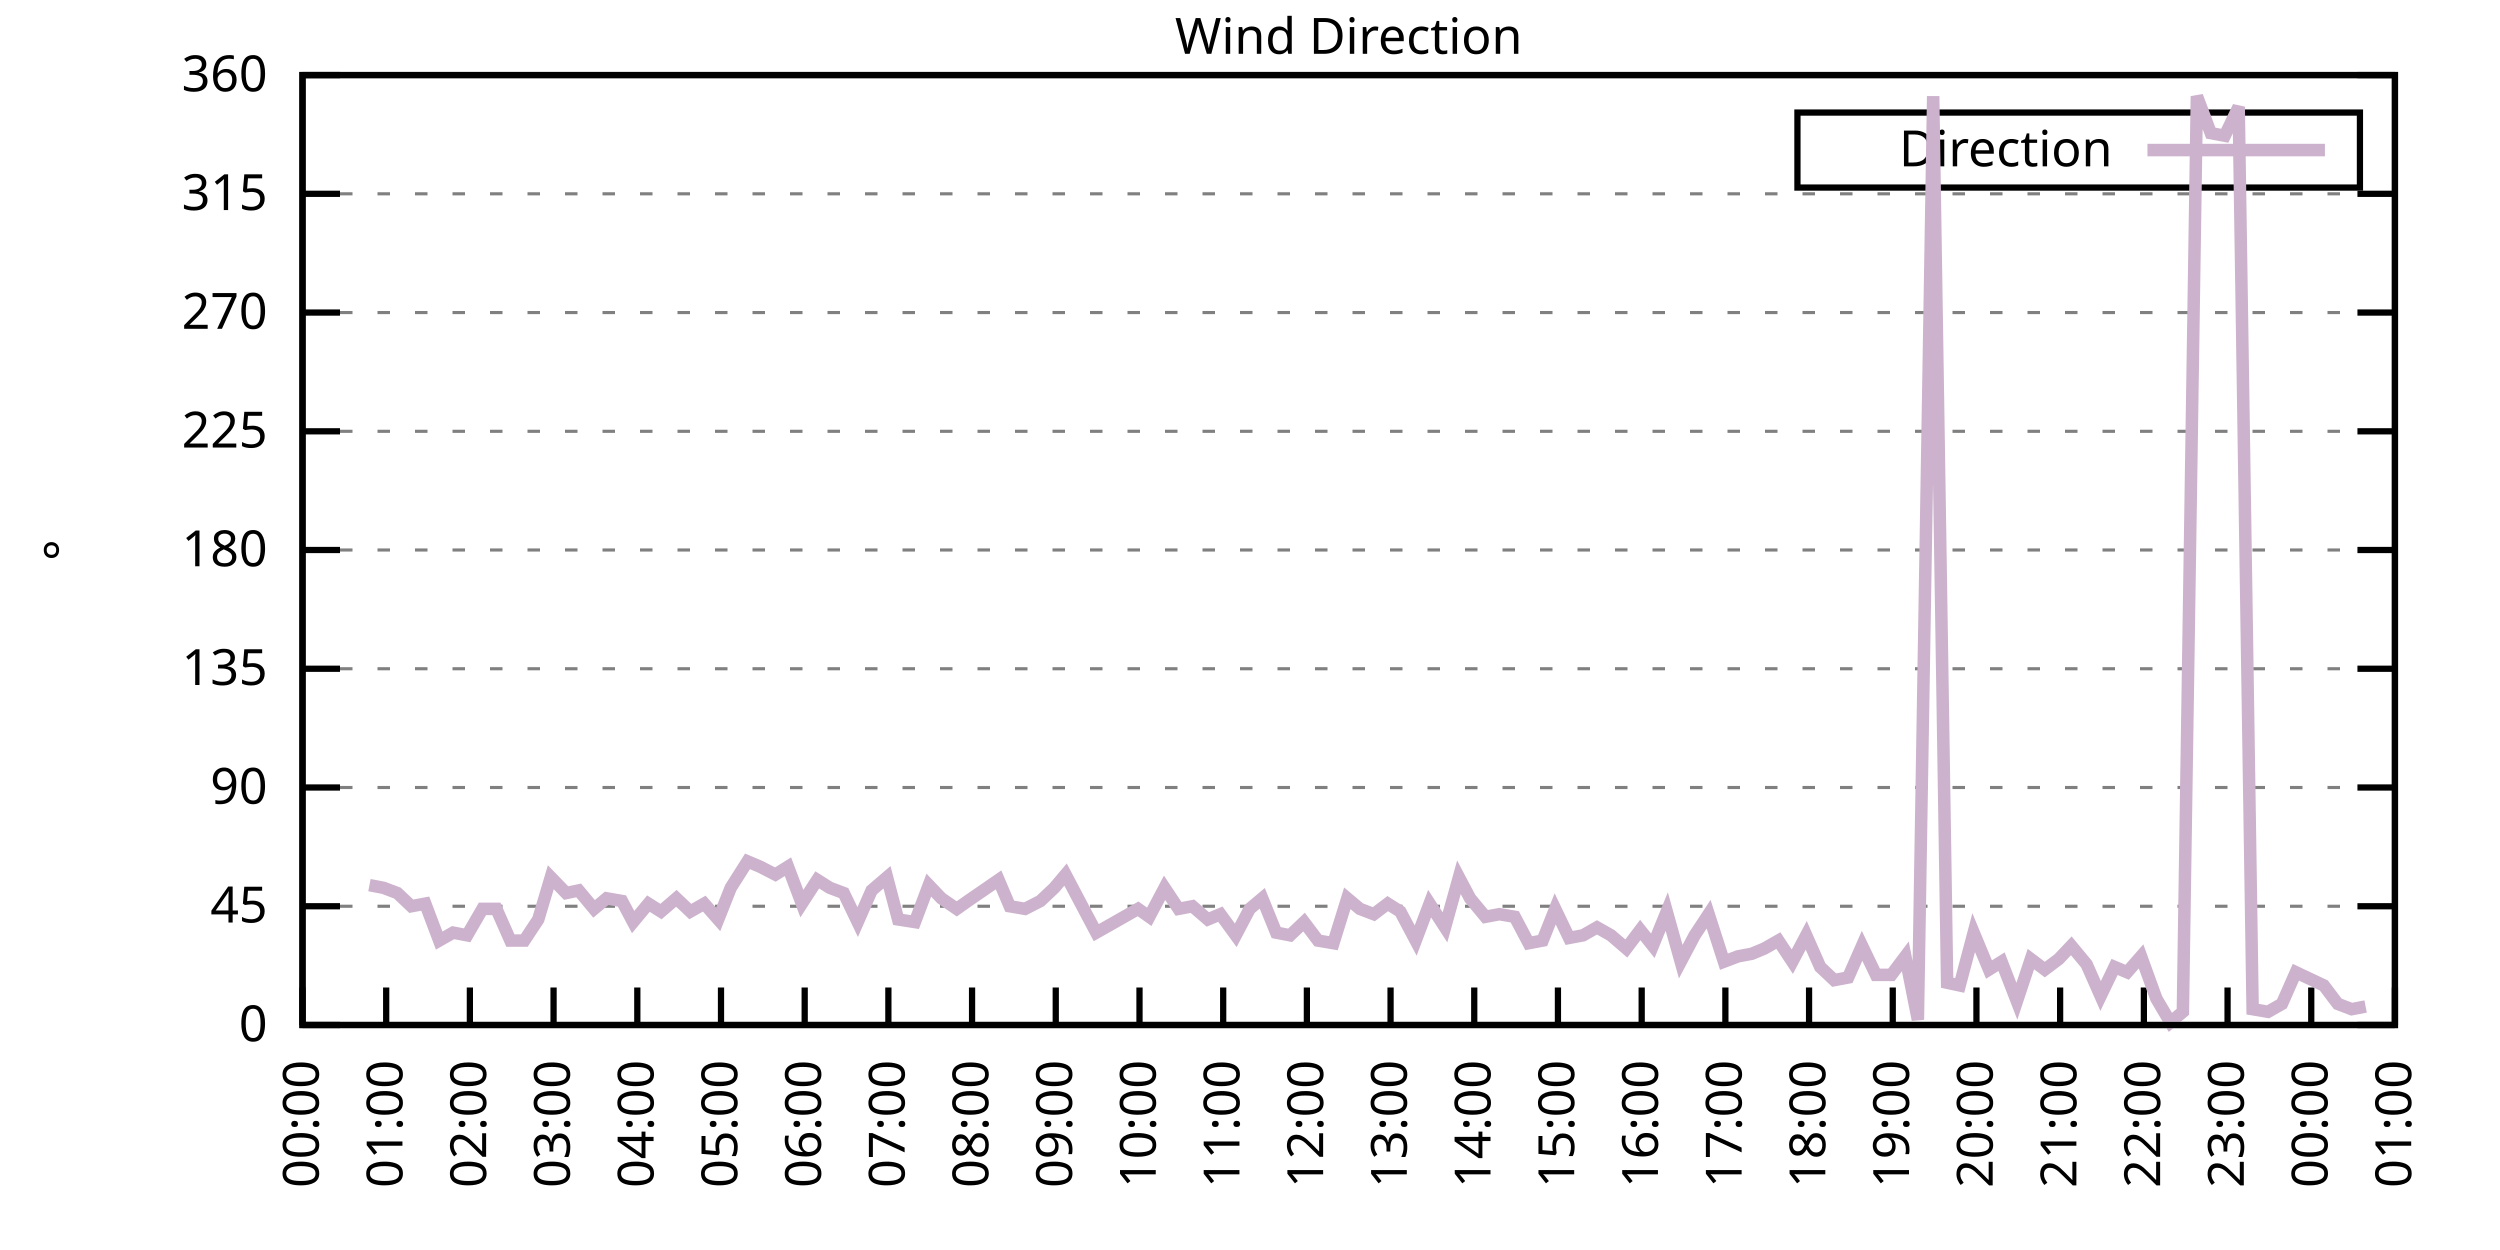
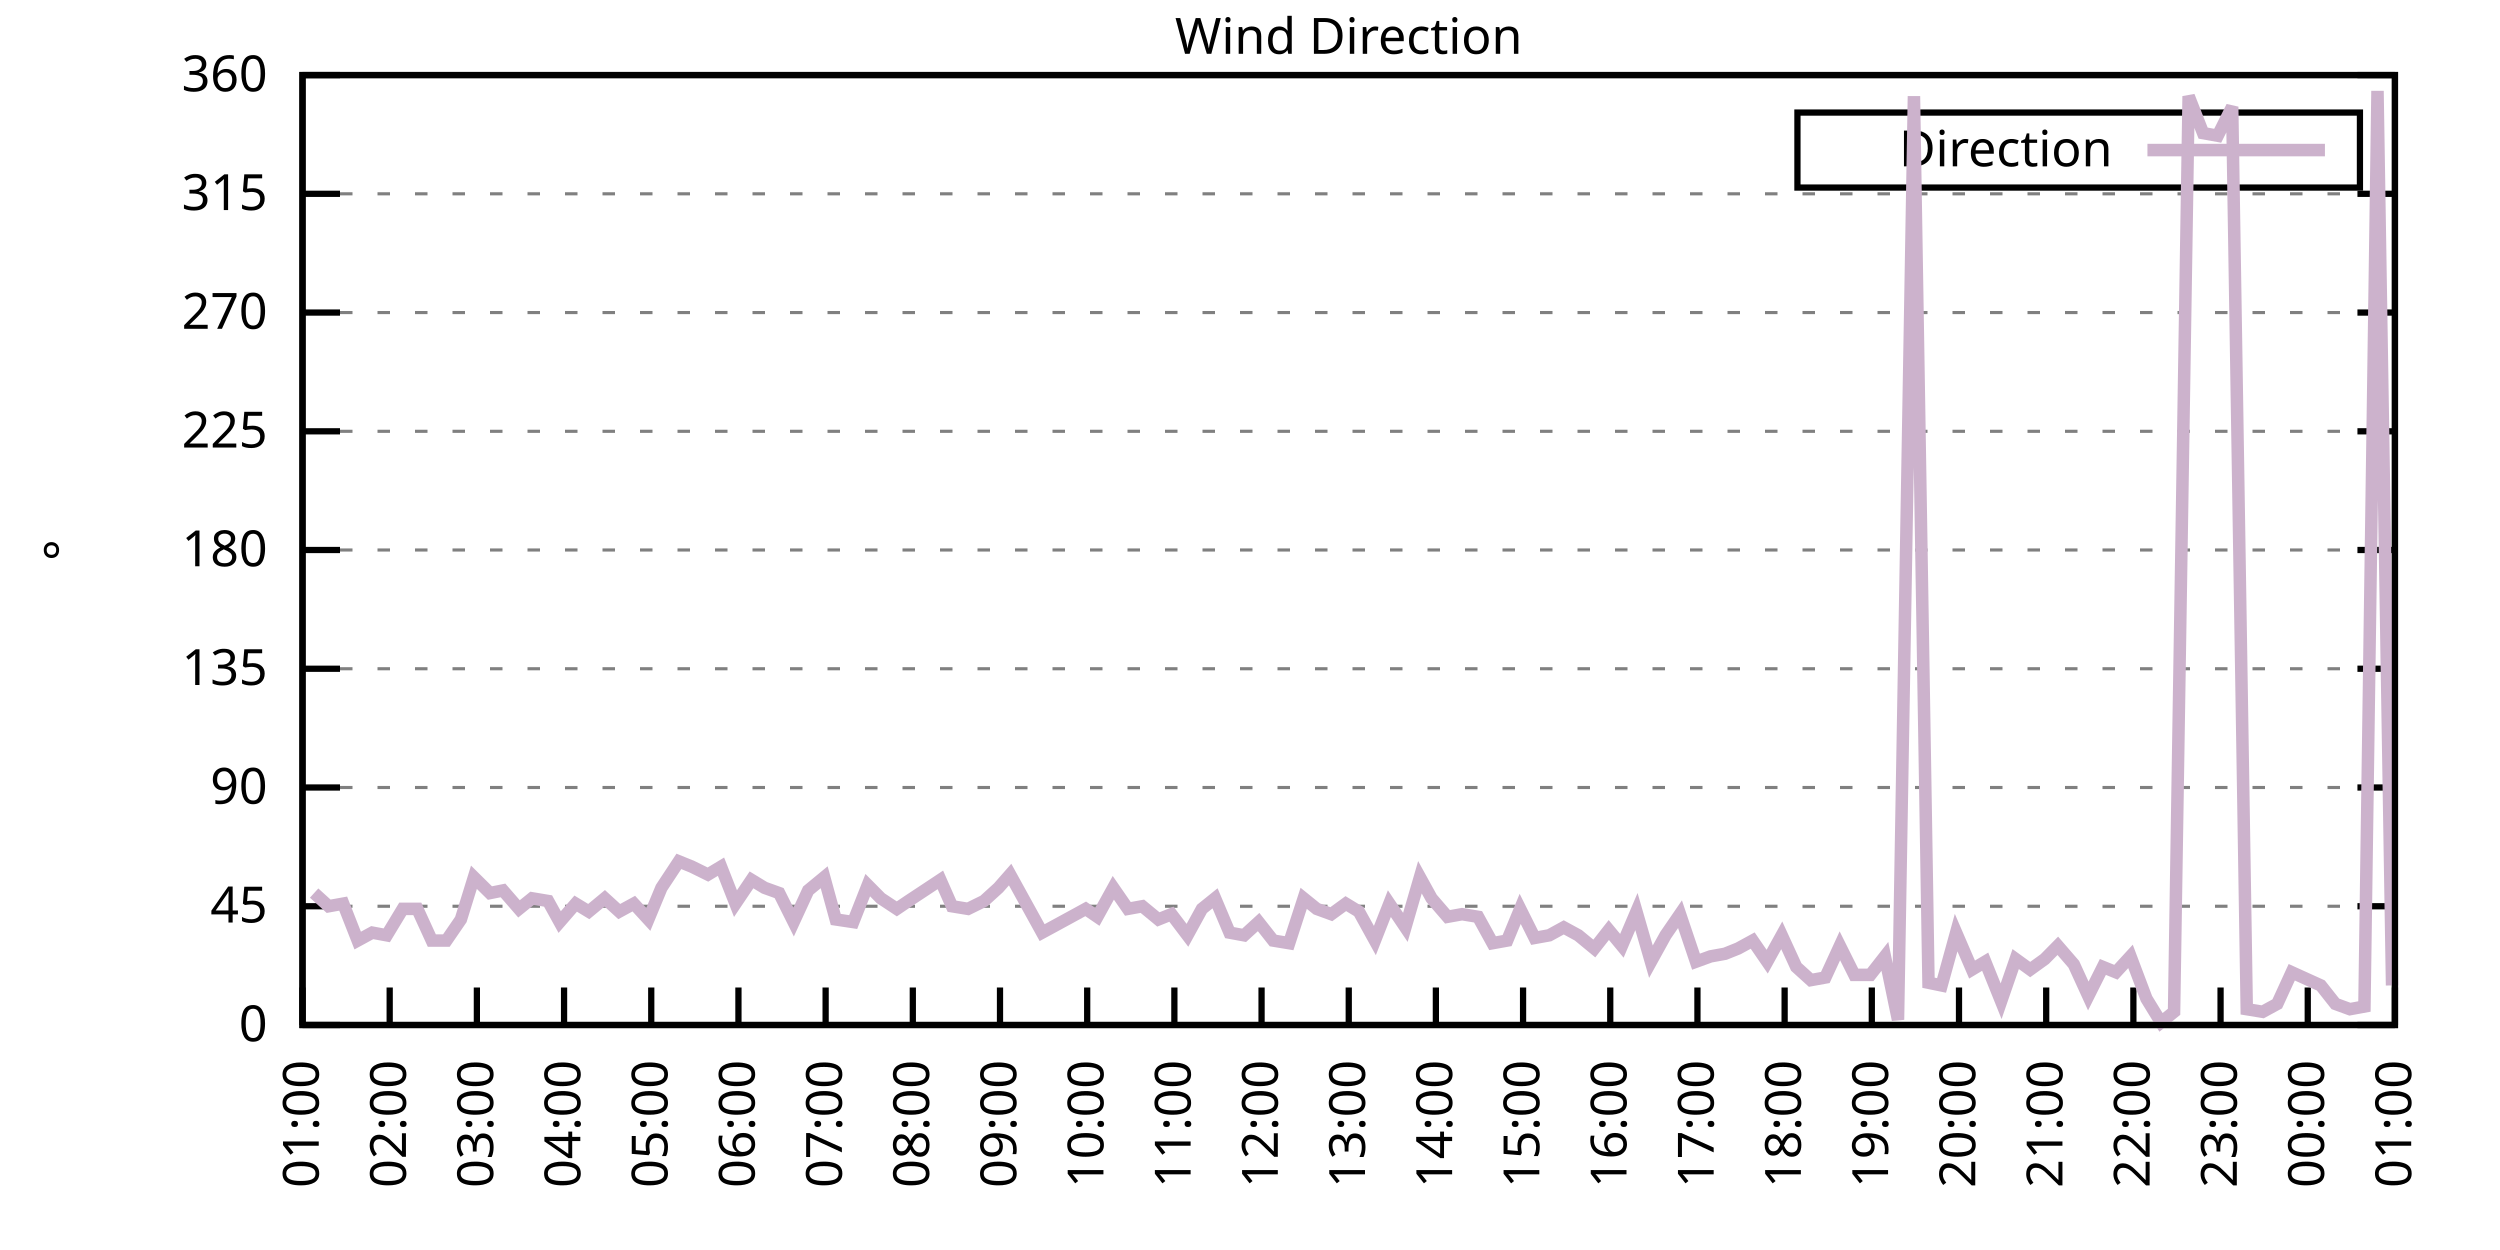
<svg xmlns="http://www.w3.org/2000/svg" xmlns:xlink="http://www.w3.org/1999/xlink" width="400" height="200" viewBox="0 0 400 200">
  <g id="gnuplot_canvas">
    <rect x="0" y="0" width="400" height="200" fill="none" />
    <defs>
      <circle id="gpDot" r="0.5" stroke-width="0.5" stroke="currentColor" />
      <path id="gpPt0" stroke-width="0.333" stroke="currentColor" d="M-1,0 h2 M0,-1 v2" />
      <path id="gpPt1" stroke-width="0.333" stroke="currentColor" d="M-1,-1 L1,1 M1,-1 L-1,1" />
      <path id="gpPt2" stroke-width="0.333" stroke="currentColor" d="M-1,0 L1,0 M0,-1 L0,1 M-1,-1 L1,1 M-1,1 L1,-1" />
      <rect id="gpPt3" stroke-width="0.333" stroke="currentColor" x="-1" y="-1" width="2" height="2" />
      <rect id="gpPt4" stroke-width="0.333" stroke="currentColor" fill="currentColor" x="-1" y="-1" width="2" height="2" />
      <circle id="gpPt5" stroke-width="0.333" stroke="currentColor" cx="0" cy="0" r="1" />
      <use xlink:href="#gpPt5" id="gpPt6" fill="currentColor" stroke="none" />
      <path id="gpPt7" stroke-width="0.333" stroke="currentColor" d="M0,-1.33 L-1.33,0.67 L1.33,0.67 z" />
      <use xlink:href="#gpPt7" id="gpPt8" fill="currentColor" stroke="none" />
      <use xlink:href="#gpPt7" id="gpPt9" stroke="currentColor" transform="rotate(180)" />
      <use xlink:href="#gpPt9" id="gpPt10" fill="currentColor" stroke="none" />
      <use xlink:href="#gpPt3" id="gpPt11" stroke="currentColor" transform="rotate(45)" />
      <use xlink:href="#gpPt11" id="gpPt12" fill="currentColor" stroke="none" />
      <path id="gpPt13" stroke-width="0.333" stroke="currentColor" d="M0,1.330 L1.265,0.411 L0.782,-1.067 L-0.782,-1.076 L-1.265,0.411 z" />
      <use xlink:href="#gpPt13" id="gpPt14" fill="currentColor" stroke="none" />
      <filter id="textbox" filterUnits="objectBoundingBox" x="0" y="0" height="1" width="1">
        <feFlood flood-color="white" flood-opacity="1" result="bgnd" />
        <feComposite in="SourceGraphic" in2="bgnd" operator="atop" />
      </filter>
      <filter id="greybox" filterUnits="objectBoundingBox" x="0" y="0" height="1" width="1">
        <feFlood flood-color="lightgrey" flood-opacity="1" result="grey" />
        <feComposite in="SourceGraphic" in2="grey" operator="atop" />
      </filter>
    </defs>
    <g fill="none" color="white" stroke="currentColor" stroke-width="1.00" stroke-linecap="butt" stroke-linejoin="miter">
</g>
    <g fill="none" color="black" stroke="currentColor" stroke-width="1.00" stroke-linecap="butt" stroke-linejoin="miter">
      <g stroke="none" shape-rendering="crispEdges">
        <polygon fill="rgb(255, 255, 255)" points="48.40,164.00 383.18,164.00 383.18,12.02 48.40,12.02 " />
      </g>
    </g>
    <g fill="none" color="black" stroke="currentColor" stroke-width="1.00" stroke-linecap="butt" stroke-linejoin="miter">
</g>
    <g fill="none" color="black" stroke="black" stroke-width="0.50" stroke-linecap="butt" stroke-linejoin="miter">
</g>
    <g fill="none" color="gray" stroke="currentColor" stroke-width="0.50" stroke-linecap="butt" stroke-linejoin="miter">
      <path stroke="gray" stroke-dasharray="2,4" class="gridline" d="M48.40,164.00 L383.19,164.00  " />
    </g>
    <g fill="none" color="gray" stroke="gray" stroke-width="1.00" stroke-linecap="butt" stroke-linejoin="miter">
</g>
    <g fill="none" color="black" stroke="currentColor" stroke-width="1.00" stroke-linecap="butt" stroke-linejoin="miter">
      <path stroke="black" d="M48.40,164.00 L54.40,164.00 M383.19,164.00 L377.19,164.00  " />
      <g transform="translate(42.80,166.60)" stroke="none" fill="black" font-family="Sans" font-size="8.00" text-anchor="end">
        <text>
          <tspan font-family="Sans"> 0</tspan>
        </text>
      </g>
    </g>
    <g fill="none" color="black" stroke="currentColor" stroke-width="1.00" stroke-linecap="butt" stroke-linejoin="miter">
</g>
    <g fill="none" color="black" stroke="black" stroke-width="0.50" stroke-linecap="butt" stroke-linejoin="miter">
</g>
    <g fill="none" color="gray" stroke="currentColor" stroke-width="0.50" stroke-linecap="butt" stroke-linejoin="miter">
      <path stroke="gray" stroke-dasharray="2,4" class="gridline" d="M48.40,145.00 L383.19,145.00  " />
    </g>
    <g fill="none" color="gray" stroke="gray" stroke-width="1.00" stroke-linecap="butt" stroke-linejoin="miter">
</g>
    <g fill="none" color="black" stroke="currentColor" stroke-width="1.00" stroke-linecap="butt" stroke-linejoin="miter">
      <path stroke="black" d="M48.40,145.00 L54.40,145.00 M383.19,145.00 L377.19,145.00  " />
      <g transform="translate(42.80,147.60)" stroke="none" fill="black" font-family="Sans" font-size="8.00" text-anchor="end">
        <text>
          <tspan font-family="Sans"> 45</tspan>
        </text>
      </g>
    </g>
    <g fill="none" color="black" stroke="currentColor" stroke-width="1.00" stroke-linecap="butt" stroke-linejoin="miter">
</g>
    <g fill="none" color="black" stroke="black" stroke-width="0.50" stroke-linecap="butt" stroke-linejoin="miter">
</g>
    <g fill="none" color="gray" stroke="currentColor" stroke-width="0.50" stroke-linecap="butt" stroke-linejoin="miter">
      <path stroke="gray" stroke-dasharray="2,4" class="gridline" d="M48.40,126.00 L383.19,126.00  " />
    </g>
    <g fill="none" color="gray" stroke="gray" stroke-width="1.00" stroke-linecap="butt" stroke-linejoin="miter">
</g>
    <g fill="none" color="black" stroke="currentColor" stroke-width="1.00" stroke-linecap="butt" stroke-linejoin="miter">
      <path stroke="black" d="M48.40,126.00 L54.40,126.00 M383.19,126.00 L377.19,126.00  " />
      <g transform="translate(42.80,128.60)" stroke="none" fill="black" font-family="Sans" font-size="8.00" text-anchor="end">
        <text>
          <tspan font-family="Sans"> 90</tspan>
        </text>
      </g>
    </g>
    <g fill="none" color="black" stroke="currentColor" stroke-width="1.00" stroke-linecap="butt" stroke-linejoin="miter">
</g>
    <g fill="none" color="black" stroke="black" stroke-width="0.50" stroke-linecap="butt" stroke-linejoin="miter">
</g>
    <g fill="none" color="gray" stroke="currentColor" stroke-width="0.50" stroke-linecap="butt" stroke-linejoin="miter">
      <path stroke="gray" stroke-dasharray="2,4" class="gridline" d="M48.40,107.00 L383.19,107.00  " />
    </g>
    <g fill="none" color="gray" stroke="gray" stroke-width="1.00" stroke-linecap="butt" stroke-linejoin="miter">
</g>
    <g fill="none" color="black" stroke="currentColor" stroke-width="1.00" stroke-linecap="butt" stroke-linejoin="miter">
      <path stroke="black" d="M48.40,107.00 L54.40,107.00 M383.19,107.00 L377.19,107.00  " />
      <g transform="translate(42.80,109.60)" stroke="none" fill="black" font-family="Sans" font-size="8.00" text-anchor="end">
        <text>
          <tspan font-family="Sans"> 135</tspan>
        </text>
      </g>
    </g>
    <g fill="none" color="black" stroke="currentColor" stroke-width="1.00" stroke-linecap="butt" stroke-linejoin="miter">
</g>
    <g fill="none" color="black" stroke="black" stroke-width="0.50" stroke-linecap="butt" stroke-linejoin="miter">
</g>
    <g fill="none" color="gray" stroke="currentColor" stroke-width="0.50" stroke-linecap="butt" stroke-linejoin="miter">
      <path stroke="gray" stroke-dasharray="2,4" class="gridline" d="M48.40,88.00 L383.19,88.00  " />
    </g>
    <g fill="none" color="gray" stroke="gray" stroke-width="1.00" stroke-linecap="butt" stroke-linejoin="miter">
</g>
    <g fill="none" color="black" stroke="currentColor" stroke-width="1.00" stroke-linecap="butt" stroke-linejoin="miter">
      <path stroke="black" d="M48.40,88.00 L54.40,88.00 M383.19,88.00 L377.19,88.00  " />
      <g transform="translate(42.80,90.60)" stroke="none" fill="black" font-family="Sans" font-size="8.00" text-anchor="end">
        <text>
          <tspan font-family="Sans"> 180</tspan>
        </text>
      </g>
    </g>
    <g fill="none" color="black" stroke="currentColor" stroke-width="1.00" stroke-linecap="butt" stroke-linejoin="miter">
</g>
    <g fill="none" color="black" stroke="black" stroke-width="0.50" stroke-linecap="butt" stroke-linejoin="miter">
</g>
    <g fill="none" color="gray" stroke="currentColor" stroke-width="0.50" stroke-linecap="butt" stroke-linejoin="miter">
      <path stroke="gray" stroke-dasharray="2,4" class="gridline" d="M48.40,69.01 L383.19,69.01  " />
    </g>
    <g fill="none" color="gray" stroke="gray" stroke-width="1.00" stroke-linecap="butt" stroke-linejoin="miter">
</g>
    <g fill="none" color="black" stroke="currentColor" stroke-width="1.00" stroke-linecap="butt" stroke-linejoin="miter">
      <path stroke="black" d="M48.40,69.01 L54.40,69.01 M383.19,69.01 L377.19,69.01  " />
      <g transform="translate(42.80,71.61)" stroke="none" fill="black" font-family="Sans" font-size="8.00" text-anchor="end">
        <text>
          <tspan font-family="Sans"> 225</tspan>
        </text>
      </g>
    </g>
    <g fill="none" color="black" stroke="currentColor" stroke-width="1.00" stroke-linecap="butt" stroke-linejoin="miter">
</g>
    <g fill="none" color="black" stroke="black" stroke-width="0.50" stroke-linecap="butt" stroke-linejoin="miter">
</g>
    <g fill="none" color="gray" stroke="currentColor" stroke-width="0.50" stroke-linecap="butt" stroke-linejoin="miter">
      <path stroke="gray" stroke-dasharray="2,4" class="gridline" d="M48.40,50.01 L383.19,50.01  " />
    </g>
    <g fill="none" color="gray" stroke="gray" stroke-width="1.00" stroke-linecap="butt" stroke-linejoin="miter">
</g>
    <g fill="none" color="black" stroke="currentColor" stroke-width="1.00" stroke-linecap="butt" stroke-linejoin="miter">
      <path stroke="black" d="M48.40,50.01 L54.40,50.01 M383.19,50.01 L377.19,50.01  " />
      <g transform="translate(42.80,52.61)" stroke="none" fill="black" font-family="Sans" font-size="8.00" text-anchor="end">
        <text>
          <tspan font-family="Sans"> 270</tspan>
        </text>
      </g>
    </g>
    <g fill="none" color="black" stroke="currentColor" stroke-width="1.00" stroke-linecap="butt" stroke-linejoin="miter">
</g>
    <g fill="none" color="black" stroke="black" stroke-width="0.50" stroke-linecap="butt" stroke-linejoin="miter">
</g>
    <g fill="none" color="gray" stroke="currentColor" stroke-width="0.50" stroke-linecap="butt" stroke-linejoin="miter">
      <path stroke="gray" stroke-dasharray="2,4" class="gridline" d="M48.40,31.01 L383.19,31.01  " />
    </g>
    <g fill="none" color="gray" stroke="gray" stroke-width="1.00" stroke-linecap="butt" stroke-linejoin="miter">
</g>
    <g fill="none" color="black" stroke="currentColor" stroke-width="1.00" stroke-linecap="butt" stroke-linejoin="miter">
      <path stroke="black" d="M48.40,31.01 L54.40,31.01 M383.19,31.01 L377.19,31.01  " />
      <g transform="translate(42.80,33.61)" stroke="none" fill="black" font-family="Sans" font-size="8.00" text-anchor="end">
        <text>
          <tspan font-family="Sans"> 315</tspan>
        </text>
      </g>
    </g>
    <g fill="none" color="black" stroke="currentColor" stroke-width="1.00" stroke-linecap="butt" stroke-linejoin="miter">
</g>
    <g fill="none" color="black" stroke="black" stroke-width="0.50" stroke-linecap="butt" stroke-linejoin="miter">
</g>
    <g fill="none" color="gray" stroke="currentColor" stroke-width="0.50" stroke-linecap="butt" stroke-linejoin="miter">
      <path stroke="gray" stroke-dasharray="2,4" class="gridline" d="M48.40,12.01 L383.19,12.01  " />
    </g>
    <g fill="none" color="gray" stroke="gray" stroke-width="1.00" stroke-linecap="butt" stroke-linejoin="miter">
</g>
    <g fill="none" color="black" stroke="currentColor" stroke-width="1.00" stroke-linecap="butt" stroke-linejoin="miter">
      <path stroke="black" d="M48.40,12.01 L54.40,12.01 M383.19,12.01 L377.19,12.01  " />
      <g transform="translate(42.80,14.61)" stroke="none" fill="black" font-family="Sans" font-size="8.00" text-anchor="end">
        <text>
          <tspan font-family="Sans"> 360</tspan>
        </text>
      </g>
    </g>
    <g fill="none" color="black" stroke="currentColor" stroke-width="1.00" stroke-linecap="butt" stroke-linejoin="miter">
      <path stroke="black" d="M48.40,164.00 L48.40,158.00  " />
      <g transform="translate(51.00,169.60) rotate(270.00)" stroke="none" fill="black" font-family="Sans" font-size="8.00" text-anchor="end">
        <text>
-           <tspan font-family="Sans">00:00</tspan>
-         </text>
-       </g>
-     </g>
-     <g fill="none" color="black" stroke="currentColor" stroke-width="1.00" stroke-linecap="butt" stroke-linejoin="miter">
-       <path stroke="black" d="M61.79,164.00 L61.79,158.00  " />
-       <g transform="translate(64.39,169.60) rotate(270.00)" stroke="none" fill="black" font-family="Sans" font-size="8.00" text-anchor="end">
-         <text>
          <tspan font-family="Sans">01:00</tspan>
        </text>
      </g>
    </g>
    <g fill="none" color="black" stroke="currentColor" stroke-width="1.00" stroke-linecap="butt" stroke-linejoin="miter">
-       <path stroke="black" d="M75.18,164.00 L75.18,158.00  " />
-       <g transform="translate(77.78,169.60) rotate(270.00)" stroke="none" fill="black" font-family="Sans" font-size="8.00" text-anchor="end">
+       <path stroke="black" d="M62.35,164.00 L62.35,158.00  " />
+       <g transform="translate(64.95,169.60) rotate(270.00)" stroke="none" fill="black" font-family="Sans" font-size="8.00" text-anchor="end">
        <text>
          <tspan font-family="Sans">02:00</tspan>
        </text>
      </g>
    </g>
    <g fill="none" color="black" stroke="currentColor" stroke-width="1.00" stroke-linecap="butt" stroke-linejoin="miter">
-       <path stroke="black" d="M88.57,164.00 L88.57,158.00  " />
-       <g transform="translate(91.17,169.60) rotate(270.00)" stroke="none" fill="black" font-family="Sans" font-size="8.00" text-anchor="end">
+       <path stroke="black" d="M76.30,164.00 L76.30,158.00  " />
+       <g transform="translate(78.90,169.60) rotate(270.00)" stroke="none" fill="black" font-family="Sans" font-size="8.00" text-anchor="end">
        <text>
          <tspan font-family="Sans">03:00</tspan>
        </text>
      </g>
    </g>
    <g fill="none" color="black" stroke="currentColor" stroke-width="1.00" stroke-linecap="butt" stroke-linejoin="miter">
-       <path stroke="black" d="M101.97,164.00 L101.97,158.00  " />
-       <g transform="translate(104.57,169.60) rotate(270.00)" stroke="none" fill="black" font-family="Sans" font-size="8.00" text-anchor="end">
+       <path stroke="black" d="M90.25,164.00 L90.25,158.00  " />
+       <g transform="translate(92.85,169.60) rotate(270.00)" stroke="none" fill="black" font-family="Sans" font-size="8.00" text-anchor="end">
        <text>
          <tspan font-family="Sans">04:00</tspan>
        </text>
      </g>
    </g>
    <g fill="none" color="black" stroke="currentColor" stroke-width="1.00" stroke-linecap="butt" stroke-linejoin="miter">
-       <path stroke="black" d="M115.36,164.00 L115.36,158.00  " />
-       <g transform="translate(117.96,169.60) rotate(270.00)" stroke="none" fill="black" font-family="Sans" font-size="8.00" text-anchor="end">
+       <path stroke="black" d="M104.20,164.00 L104.20,158.00  " />
+       <g transform="translate(106.80,169.60) rotate(270.00)" stroke="none" fill="black" font-family="Sans" font-size="8.00" text-anchor="end">
        <text>
          <tspan font-family="Sans">05:00</tspan>
        </text>
      </g>
    </g>
    <g fill="none" color="black" stroke="currentColor" stroke-width="1.00" stroke-linecap="butt" stroke-linejoin="miter">
-       <path stroke="black" d="M128.75,164.00 L128.75,158.00  " />
-       <g transform="translate(131.35,169.60) rotate(270.00)" stroke="none" fill="black" font-family="Sans" font-size="8.00" text-anchor="end">
+       <path stroke="black" d="M118.15,164.00 L118.15,158.00  " />
+       <g transform="translate(120.75,169.60) rotate(270.00)" stroke="none" fill="black" font-family="Sans" font-size="8.00" text-anchor="end">
        <text>
          <tspan font-family="Sans">06:00</tspan>
        </text>
      </g>
    </g>
    <g fill="none" color="black" stroke="currentColor" stroke-width="1.00" stroke-linecap="butt" stroke-linejoin="miter">
-       <path stroke="black" d="M142.14,164.00 L142.14,158.00  " />
-       <g transform="translate(144.74,169.60) rotate(270.00)" stroke="none" fill="black" font-family="Sans" font-size="8.00" text-anchor="end">
+       <path stroke="black" d="M132.10,164.00 L132.10,158.00  " />
+       <g transform="translate(134.70,169.60) rotate(270.00)" stroke="none" fill="black" font-family="Sans" font-size="8.00" text-anchor="end">
        <text>
          <tspan font-family="Sans">07:00</tspan>
        </text>
      </g>
    </g>
    <g fill="none" color="black" stroke="currentColor" stroke-width="1.00" stroke-linecap="butt" stroke-linejoin="miter">
-       <path stroke="black" d="M155.53,164.00 L155.53,158.00  " />
-       <g transform="translate(158.13,169.60) rotate(270.00)" stroke="none" fill="black" font-family="Sans" font-size="8.00" text-anchor="end">
+       <path stroke="black" d="M146.05,164.00 L146.05,158.00  " />
+       <g transform="translate(148.65,169.60) rotate(270.00)" stroke="none" fill="black" font-family="Sans" font-size="8.00" text-anchor="end">
        <text>
          <tspan font-family="Sans">08:00</tspan>
        </text>
      </g>
    </g>
    <g fill="none" color="black" stroke="currentColor" stroke-width="1.00" stroke-linecap="butt" stroke-linejoin="miter">
-       <path stroke="black" d="M168.92,164.00 L168.92,158.00  " />
-       <g transform="translate(171.52,169.60) rotate(270.00)" stroke="none" fill="black" font-family="Sans" font-size="8.00" text-anchor="end">
+       <path stroke="black" d="M160.00,164.00 L160.00,158.00  " />
+       <g transform="translate(162.60,169.60) rotate(270.00)" stroke="none" fill="black" font-family="Sans" font-size="8.00" text-anchor="end">
        <text>
          <tspan font-family="Sans">09:00</tspan>
        </text>
      </g>
    </g>
    <g fill="none" color="black" stroke="currentColor" stroke-width="1.00" stroke-linecap="butt" stroke-linejoin="miter">
-       <path stroke="black" d="M182.32,164.00 L182.32,158.00  " />
-       <g transform="translate(184.92,169.60) rotate(270.00)" stroke="none" fill="black" font-family="Sans" font-size="8.00" text-anchor="end">
+       <path stroke="black" d="M173.95,164.00 L173.95,158.00  " />
+       <g transform="translate(176.55,169.60) rotate(270.00)" stroke="none" fill="black" font-family="Sans" font-size="8.00" text-anchor="end">
        <text>
          <tspan font-family="Sans">10:00</tspan>
        </text>
      </g>
    </g>
    <g fill="none" color="black" stroke="currentColor" stroke-width="1.00" stroke-linecap="butt" stroke-linejoin="miter">
-       <path stroke="black" d="M195.71,164.00 L195.71,158.00  " />
-       <g transform="translate(198.31,169.60) rotate(270.00)" stroke="none" fill="black" font-family="Sans" font-size="8.00" text-anchor="end">
+       <path stroke="black" d="M187.90,164.00 L187.90,158.00  " />
+       <g transform="translate(190.50,169.60) rotate(270.00)" stroke="none" fill="black" font-family="Sans" font-size="8.00" text-anchor="end">
        <text>
          <tspan font-family="Sans">11:00</tspan>
        </text>
      </g>
    </g>
    <g fill="none" color="black" stroke="currentColor" stroke-width="1.00" stroke-linecap="butt" stroke-linejoin="miter">
-       <path stroke="black" d="M209.10,164.00 L209.10,158.00  " />
-       <g transform="translate(211.70,169.60) rotate(270.00)" stroke="none" fill="black" font-family="Sans" font-size="8.00" text-anchor="end">
+       <path stroke="black" d="M201.85,164.00 L201.85,158.00  " />
+       <g transform="translate(204.45,169.60) rotate(270.00)" stroke="none" fill="black" font-family="Sans" font-size="8.00" text-anchor="end">
        <text>
          <tspan font-family="Sans">12:00</tspan>
        </text>
      </g>
    </g>
    <g fill="none" color="black" stroke="currentColor" stroke-width="1.00" stroke-linecap="butt" stroke-linejoin="miter">
-       <path stroke="black" d="M222.49,164.00 L222.49,158.00  " />
-       <g transform="translate(225.09,169.60) rotate(270.00)" stroke="none" fill="black" font-family="Sans" font-size="8.00" text-anchor="end">
+       <path stroke="black" d="M215.80,164.00 L215.80,158.00  " />
+       <g transform="translate(218.40,169.60) rotate(270.00)" stroke="none" fill="black" font-family="Sans" font-size="8.00" text-anchor="end">
        <text>
          <tspan font-family="Sans">13:00</tspan>
        </text>
      </g>
    </g>
    <g fill="none" color="black" stroke="currentColor" stroke-width="1.00" stroke-linecap="butt" stroke-linejoin="miter">
-       <path stroke="black" d="M235.88,164.00 L235.88,158.00  " />
-       <g transform="translate(238.48,169.60) rotate(270.00)" stroke="none" fill="black" font-family="Sans" font-size="8.00" text-anchor="end">
+       <path stroke="black" d="M229.74,164.00 L229.74,158.00  " />
+       <g transform="translate(232.34,169.60) rotate(270.00)" stroke="none" fill="black" font-family="Sans" font-size="8.00" text-anchor="end">
        <text>
          <tspan font-family="Sans">14:00</tspan>
        </text>
      </g>
    </g>
    <g fill="none" color="black" stroke="currentColor" stroke-width="1.00" stroke-linecap="butt" stroke-linejoin="miter">
-       <path stroke="black" d="M249.27,164.00 L249.27,158.00  " />
-       <g transform="translate(251.87,169.60) rotate(270.00)" stroke="none" fill="black" font-family="Sans" font-size="8.00" text-anchor="end">
+       <path stroke="black" d="M243.69,164.00 L243.69,158.00  " />
+       <g transform="translate(246.29,169.60) rotate(270.00)" stroke="none" fill="black" font-family="Sans" font-size="8.00" text-anchor="end">
        <text>
          <tspan font-family="Sans">15:00</tspan>
        </text>
      </g>
    </g>
    <g fill="none" color="black" stroke="currentColor" stroke-width="1.00" stroke-linecap="butt" stroke-linejoin="miter">
-       <path stroke="black" d="M262.67,164.00 L262.67,158.00  " />
-       <g transform="translate(265.27,169.60) rotate(270.00)" stroke="none" fill="black" font-family="Sans" font-size="8.00" text-anchor="end">
+       <path stroke="black" d="M257.64,164.00 L257.64,158.00  " />
+       <g transform="translate(260.24,169.60) rotate(270.00)" stroke="none" fill="black" font-family="Sans" font-size="8.00" text-anchor="end">
        <text>
          <tspan font-family="Sans">16:00</tspan>
        </text>
      </g>
    </g>
    <g fill="none" color="black" stroke="currentColor" stroke-width="1.00" stroke-linecap="butt" stroke-linejoin="miter">
-       <path stroke="black" d="M276.06,164.00 L276.06,158.00  " />
-       <g transform="translate(278.66,169.60) rotate(270.00)" stroke="none" fill="black" font-family="Sans" font-size="8.00" text-anchor="end">
+       <path stroke="black" d="M271.59,164.00 L271.59,158.00  " />
+       <g transform="translate(274.19,169.60) rotate(270.00)" stroke="none" fill="black" font-family="Sans" font-size="8.00" text-anchor="end">
        <text>
          <tspan font-family="Sans">17:00</tspan>
        </text>
      </g>
    </g>
    <g fill="none" color="black" stroke="currentColor" stroke-width="1.00" stroke-linecap="butt" stroke-linejoin="miter">
-       <path stroke="black" d="M289.45,164.00 L289.45,158.00  " />
-       <g transform="translate(292.05,169.60) rotate(270.00)" stroke="none" fill="black" font-family="Sans" font-size="8.00" text-anchor="end">
+       <path stroke="black" d="M285.54,164.00 L285.54,158.00  " />
+       <g transform="translate(288.14,169.60) rotate(270.00)" stroke="none" fill="black" font-family="Sans" font-size="8.00" text-anchor="end">
        <text>
          <tspan font-family="Sans">18:00</tspan>
        </text>
      </g>
    </g>
    <g fill="none" color="black" stroke="currentColor" stroke-width="1.00" stroke-linecap="butt" stroke-linejoin="miter">
-       <path stroke="black" d="M302.84,164.00 L302.84,158.00  " />
-       <g transform="translate(305.44,169.60) rotate(270.00)" stroke="none" fill="black" font-family="Sans" font-size="8.00" text-anchor="end">
+       <path stroke="black" d="M299.49,164.00 L299.49,158.00  " />
+       <g transform="translate(302.09,169.60) rotate(270.00)" stroke="none" fill="black" font-family="Sans" font-size="8.00" text-anchor="end">
        <text>
          <tspan font-family="Sans">19:00</tspan>
        </text>
      </g>
    </g>
    <g fill="none" color="black" stroke="currentColor" stroke-width="1.00" stroke-linecap="butt" stroke-linejoin="miter">
-       <path stroke="black" d="M316.23,164.00 L316.23,158.00  " />
-       <g transform="translate(318.83,169.60) rotate(270.00)" stroke="none" fill="black" font-family="Sans" font-size="8.00" text-anchor="end">
+       <path stroke="black" d="M313.44,164.00 L313.44,158.00  " />
+       <g transform="translate(316.04,169.60) rotate(270.00)" stroke="none" fill="black" font-family="Sans" font-size="8.00" text-anchor="end">
        <text>
          <tspan font-family="Sans">20:00</tspan>
        </text>
      </g>
    </g>
    <g fill="none" color="black" stroke="currentColor" stroke-width="1.00" stroke-linecap="butt" stroke-linejoin="miter">
-       <path stroke="black" d="M329.62,164.00 L329.62,158.00  " />
-       <g transform="translate(332.22,169.60) rotate(270.00)" stroke="none" fill="black" font-family="Sans" font-size="8.00" text-anchor="end">
+       <path stroke="black" d="M327.39,164.00 L327.39,158.00  " />
+       <g transform="translate(329.99,169.60) rotate(270.00)" stroke="none" fill="black" font-family="Sans" font-size="8.00" text-anchor="end">
        <text>
          <tspan font-family="Sans">21:00</tspan>
        </text>
      </g>
    </g>
    <g fill="none" color="black" stroke="currentColor" stroke-width="1.00" stroke-linecap="butt" stroke-linejoin="miter">
-       <path stroke="black" d="M343.02,164.00 L343.02,158.00  " />
-       <g transform="translate(345.62,169.60) rotate(270.00)" stroke="none" fill="black" font-family="Sans" font-size="8.00" text-anchor="end">
+       <path stroke="black" d="M341.34,164.00 L341.34,158.00  " />
+       <g transform="translate(343.94,169.60) rotate(270.00)" stroke="none" fill="black" font-family="Sans" font-size="8.00" text-anchor="end">
        <text>
          <tspan font-family="Sans">22:00</tspan>
        </text>
      </g>
    </g>
    <g fill="none" color="black" stroke="currentColor" stroke-width="1.00" stroke-linecap="butt" stroke-linejoin="miter">
-       <path stroke="black" d="M356.41,164.00 L356.41,158.00  " />
-       <g transform="translate(359.01,169.60) rotate(270.00)" stroke="none" fill="black" font-family="Sans" font-size="8.00" text-anchor="end">
+       <path stroke="black" d="M355.29,164.00 L355.29,158.00  " />
+       <g transform="translate(357.89,169.60) rotate(270.00)" stroke="none" fill="black" font-family="Sans" font-size="8.00" text-anchor="end">
        <text>
          <tspan font-family="Sans">23:00</tspan>
        </text>
      </g>
    </g>
    <g fill="none" color="black" stroke="currentColor" stroke-width="1.00" stroke-linecap="butt" stroke-linejoin="miter">
-       <path stroke="black" d="M369.80,164.00 L369.80,158.00  " />
-       <g transform="translate(372.40,169.60) rotate(270.00)" stroke="none" fill="black" font-family="Sans" font-size="8.00" text-anchor="end">
+       <path stroke="black" d="M369.24,164.00 L369.24,158.00  " />
+       <g transform="translate(371.84,169.60) rotate(270.00)" stroke="none" fill="black" font-family="Sans" font-size="8.00" text-anchor="end">
        <text>
          <tspan font-family="Sans">00:00</tspan>
        </text>
      </g>
    </g>
    <g fill="none" color="black" stroke="currentColor" stroke-width="1.00" stroke-linecap="butt" stroke-linejoin="miter">
      <path stroke="black" d="M383.19,164.00 L383.19,158.00  " />
      <g transform="translate(385.79,169.60) rotate(270.00)" stroke="none" fill="black" font-family="Sans" font-size="8.00" text-anchor="end">
        <text>
          <tspan font-family="Sans">01:00</tspan>
        </text>
      </g>
    </g>
    <g fill="none" color="black" stroke="currentColor" stroke-width="1.00" stroke-linecap="butt" stroke-linejoin="miter">
</g>
    <g fill="none" color="black" stroke="currentColor" stroke-width="1.00" stroke-linecap="butt" stroke-linejoin="miter">
      <path stroke="black" d="M48.40,12.01 L48.40,164.00 L383.19,164.00 L383.19,12.01 L48.40,12.01 Z  " />
    </g>
    <g fill="none" color="black" stroke="currentColor" stroke-width="1.00" stroke-linecap="butt" stroke-linejoin="miter">
</g>
    <g fill="none" color="black" stroke="currentColor" stroke-width="1.00" stroke-linecap="butt" stroke-linejoin="miter">
      <path stroke="black" d="M287.59,30.01 L287.59,18.01 L377.59,18.01 L377.59,30.01 L287.59,30.01 Z  " />
    </g>
    <g id="Wind_direction_plot_1">
      <g fill="none" color="white" stroke="black" stroke-width="2.00" stroke-linecap="butt" stroke-linejoin="miter">
</g>
      <g fill="none" color="black" stroke="currentColor" stroke-width="2.00" stroke-linecap="butt" stroke-linejoin="miter">
        <g transform="translate(337.99,26.61)" stroke="none" fill="black" font-family="Sans" font-size="8.00" text-anchor="end">
          <text>
            <tspan font-family="Sans">Direction</tspan>
          </text>
        </g>
      </g>
      <g fill="none" color="black" stroke="currentColor" stroke-width="2.00" stroke-linecap="butt" stroke-linejoin="miter">
-         <path stroke="rgb(204, 178, 204)" d="M343.59,24.01 L371.99,24.01 M59.11,141.62 L61.35,142.05 L63.58,142.89 L65.81,145.00 L68.04,144.58 L70.27,150.49   L72.50,149.22 L74.74,149.65 L77.19,145.42 L79.42,145.42 L81.66,150.49 L83.89,150.49 L86.12,147.11 L88.13,140.36   L90.58,142.89 L92.59,142.47 L95.05,145.42 L97.06,143.73 L99.51,144.16 L101.30,147.53 L103.75,144.58 L105.76,145.85   L108.22,143.73 L110.45,145.85 L112.68,144.58 L114.91,147.11 L116.92,142.05 L119.60,137.82 L121.61,138.67 L124.06,139.93   L126.07,138.67 L128.30,144.58 L130.76,140.78 L132.77,142.05 L135.00,142.89 L137.23,147.53 L139.46,142.47 L141.92,140.36   L143.70,147.11 L146.38,147.53 L148.61,141.62 L150.62,143.73 L153.08,145.42 L154.86,144.16 L157.32,142.47 L159.77,140.78   L161.56,145.00 L164.01,145.42 L166.47,144.16 L168.70,142.05 L170.49,139.93 L172.94,144.58 L175.40,149.22 L177.63,147.96   L179.86,146.69 L182.09,145.42 L183.88,146.69 L186.33,142.05 L188.57,145.42 L190.80,145.00 L193.25,147.11 L195.26,146.27   L197.72,149.65 L199.95,145.42 L201.96,143.73 L204.19,149.22 L206.42,149.65 L208.65,147.53 L210.88,150.49 L213.34,150.91   L215.57,143.73 L217.58,145.42 L219.81,146.27 L222.04,144.58 L224.05,145.85 L226.51,150.49 L228.74,144.58 L231.20,148.38   L233.43,140.36 L235.21,143.73 L237.67,146.69 L239.90,146.27 L242.36,146.69 L244.59,150.91 L246.82,150.49 L248.83,145.42   L251.06,150.07 L253.29,149.65 L255.52,148.38 L257.76,149.65 L260.21,151.76 L262.44,148.80 L264.45,151.33 L266.68,145.85   L268.92,153.87 L271.15,149.65 L273.38,146.27 L275.83,153.87 L278.07,153.02 L280.30,152.60 L282.31,151.76 L284.54,150.49   L286.77,153.87 L289.00,149.65 L291.23,154.71 L293.47,156.82 L295.70,156.40 L297.93,151.33 L300.16,155.98 L302.62,155.98   L304.85,153.02 L306.86,163.16 L309.31,15.39 L311.54,157.24 L313.55,157.67 L315.79,149.22 L318.24,155.13 L320.25,153.87   L322.70,160.20 L324.94,153.45 L327.17,155.13 L329.40,153.45 L331.41,151.33 L333.86,154.29 L336.10,159.36 L338.33,154.71   L340.34,155.56 L342.57,153.02 L345.02,159.78 L347.26,163.58 L349.26,161.89 L351.50,15.39 L353.73,21.30 L355.96,21.72   L358.19,17.08 L360.42,161.47 L362.88,161.89 L365.11,160.62 L367.34,155.56 L371.81,157.67 L374.04,160.62 L376.27,161.47   L378.50,161.04  " />
+         <path stroke="rgb(204, 178, 204)" d="M343.59,24.01 L371.99,24.01 M50.26,142.89 L52.58,145.00 L54.91,144.58 L57.23,150.49 L59.56,149.22 L61.88,149.65   L64.44,145.42 L66.77,145.42 L69.09,150.49 L71.42,150.49 L73.74,147.11 L75.83,140.36 L78.39,142.89 L80.48,142.47   L83.04,145.42 L85.13,143.73 L87.69,144.16 L89.55,147.53 L92.11,144.58 L94.20,145.85 L96.76,143.73 L99.08,145.85   L101.41,144.58 L103.73,147.11 L105.83,142.05 L108.62,137.82 L110.71,138.67 L113.27,139.93 L115.36,138.67 L117.68,144.58   L120.24,140.78 L122.33,142.05 L124.66,142.89 L126.98,147.53 L129.31,142.47 L131.87,140.36 L133.72,147.11 L136.51,147.53   L138.84,141.62 L140.93,143.73 L143.49,145.42 L145.35,144.16 L147.91,142.47 L150.46,140.78 L152.32,145.00 L154.88,145.42   L157.44,144.16 L159.76,142.05 L161.62,139.93 L164.18,144.58 L166.74,149.22 L169.06,147.96 L171.39,146.69 L173.71,145.42   L175.57,146.69 L178.13,142.05 L180.46,145.42 L182.78,145.00 L185.34,147.11 L187.43,146.27 L189.99,149.65 L192.31,145.42   L194.41,143.73 L196.73,149.22 L199.06,149.65 L201.38,147.53 L203.71,150.49 L206.26,150.91 L208.59,143.73 L210.68,145.42   L213.01,146.27 L215.33,144.58 L217.42,145.85 L219.98,150.49 L222.30,144.58 L224.86,148.38 L227.19,140.36 L229.05,143.73   L231.60,146.69 L233.93,146.27 L236.49,146.69 L238.81,150.91 L241.14,150.49 L243.23,145.42 L245.55,150.07 L247.88,149.65   L250.20,148.38 L252.53,149.65 L255.09,151.76 L257.41,148.80 L259.50,151.33 L261.83,145.85 L264.15,153.87 L266.48,149.65   L268.80,146.27 L271.36,153.87 L273.69,153.02 L276.01,152.60 L278.10,151.76 L280.43,150.49 L282.75,153.87 L285.08,149.65   L287.40,154.71 L289.73,156.82 L292.05,156.40 L294.38,151.33 L296.70,155.98 L299.26,155.98 L301.58,153.02 L303.68,163.16   L306.23,15.39 L308.56,157.24 L310.65,157.67 L312.98,149.22 L315.53,155.13 L317.63,153.87 L320.18,160.20 L322.51,153.45   L324.83,155.13 L327.16,153.45 L329.25,151.33 L331.81,154.29 L334.13,159.36 L336.46,154.71 L338.55,155.56 L340.88,153.02   L343.43,159.78 L345.76,163.58 L347.85,161.89 L350.18,15.39 L352.50,21.30 L354.83,21.72 L357.15,17.08 L359.48,161.47   L362.03,161.89 L364.36,160.62 L366.68,155.56 L371.33,157.67 L373.66,160.62 L375.98,161.47 L378.31,161.04 L380.40,14.54   L382.73,157.67  " />
      </g>
    </g>
    <g fill="none" color="black" stroke="currentColor" stroke-width="2.00" stroke-linecap="butt" stroke-linejoin="miter">
</g>
    <g fill="none" color="black" stroke="black" stroke-width="1.00" stroke-linecap="butt" stroke-linejoin="miter">
</g>
    <g fill="none" color="black" stroke="currentColor" stroke-width="1.00" stroke-linecap="butt" stroke-linejoin="miter">
      <path stroke="black" d="M48.40,12.01 L48.40,164.00 L383.19,164.00 L383.19,12.01 L48.40,12.01 Z  " />
      <g transform="translate(12.80,88.01) rotate(270.00)" stroke="none" fill="black" font-family="Sans" font-size="8.00" text-anchor="middle">
        <text>
          <tspan font-family="Sans">°</tspan>
        </text>
      </g>
    </g>
    <g fill="none" color="black" stroke="currentColor" stroke-width="1.00" stroke-linecap="butt" stroke-linejoin="miter">
</g>
    <g fill="none" color="black" stroke="currentColor" stroke-width="1.00" stroke-linecap="butt" stroke-linejoin="miter">
      <g transform="translate(215.79,8.61)" stroke="none" fill="black" font-family="Sans" font-size="8.00" text-anchor="middle">
        <text>
          <tspan font-family="Sans">Wind Direction</tspan>
        </text>
      </g>
    </g>
    <g fill="none" color="black" stroke="currentColor" stroke-width="1.00" stroke-linecap="butt" stroke-linejoin="miter">
</g>
  </g>
</svg>
